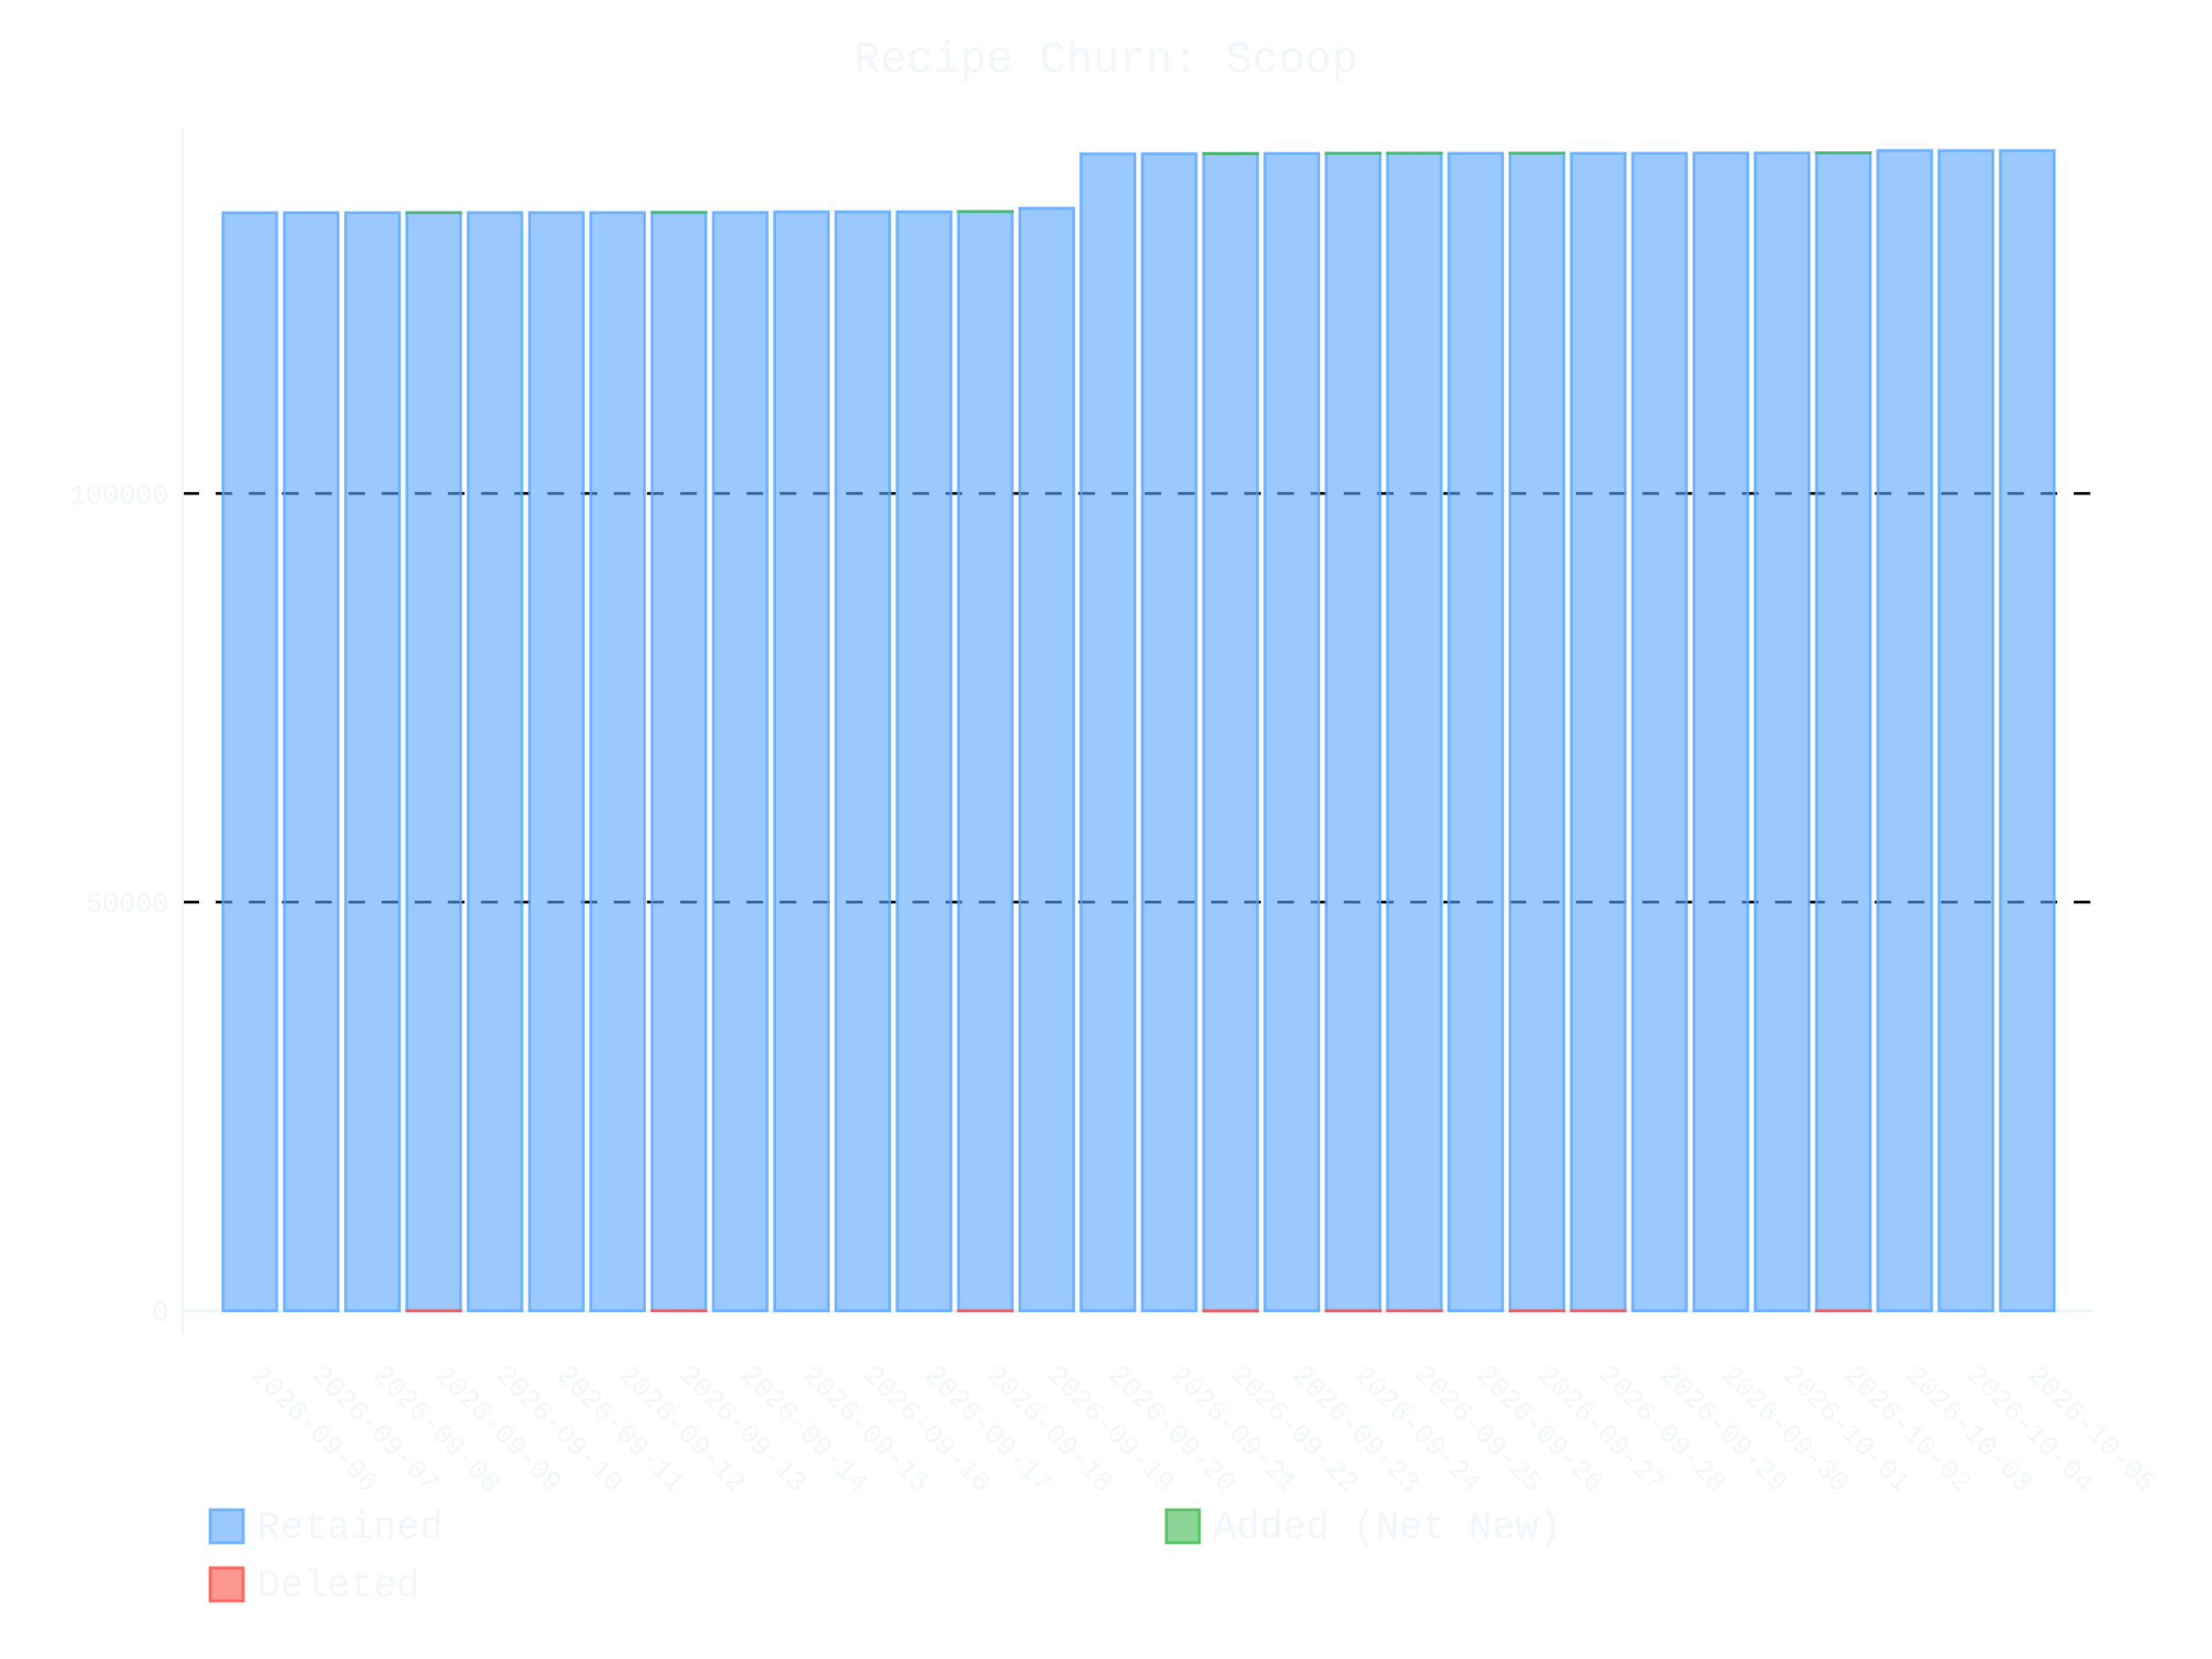
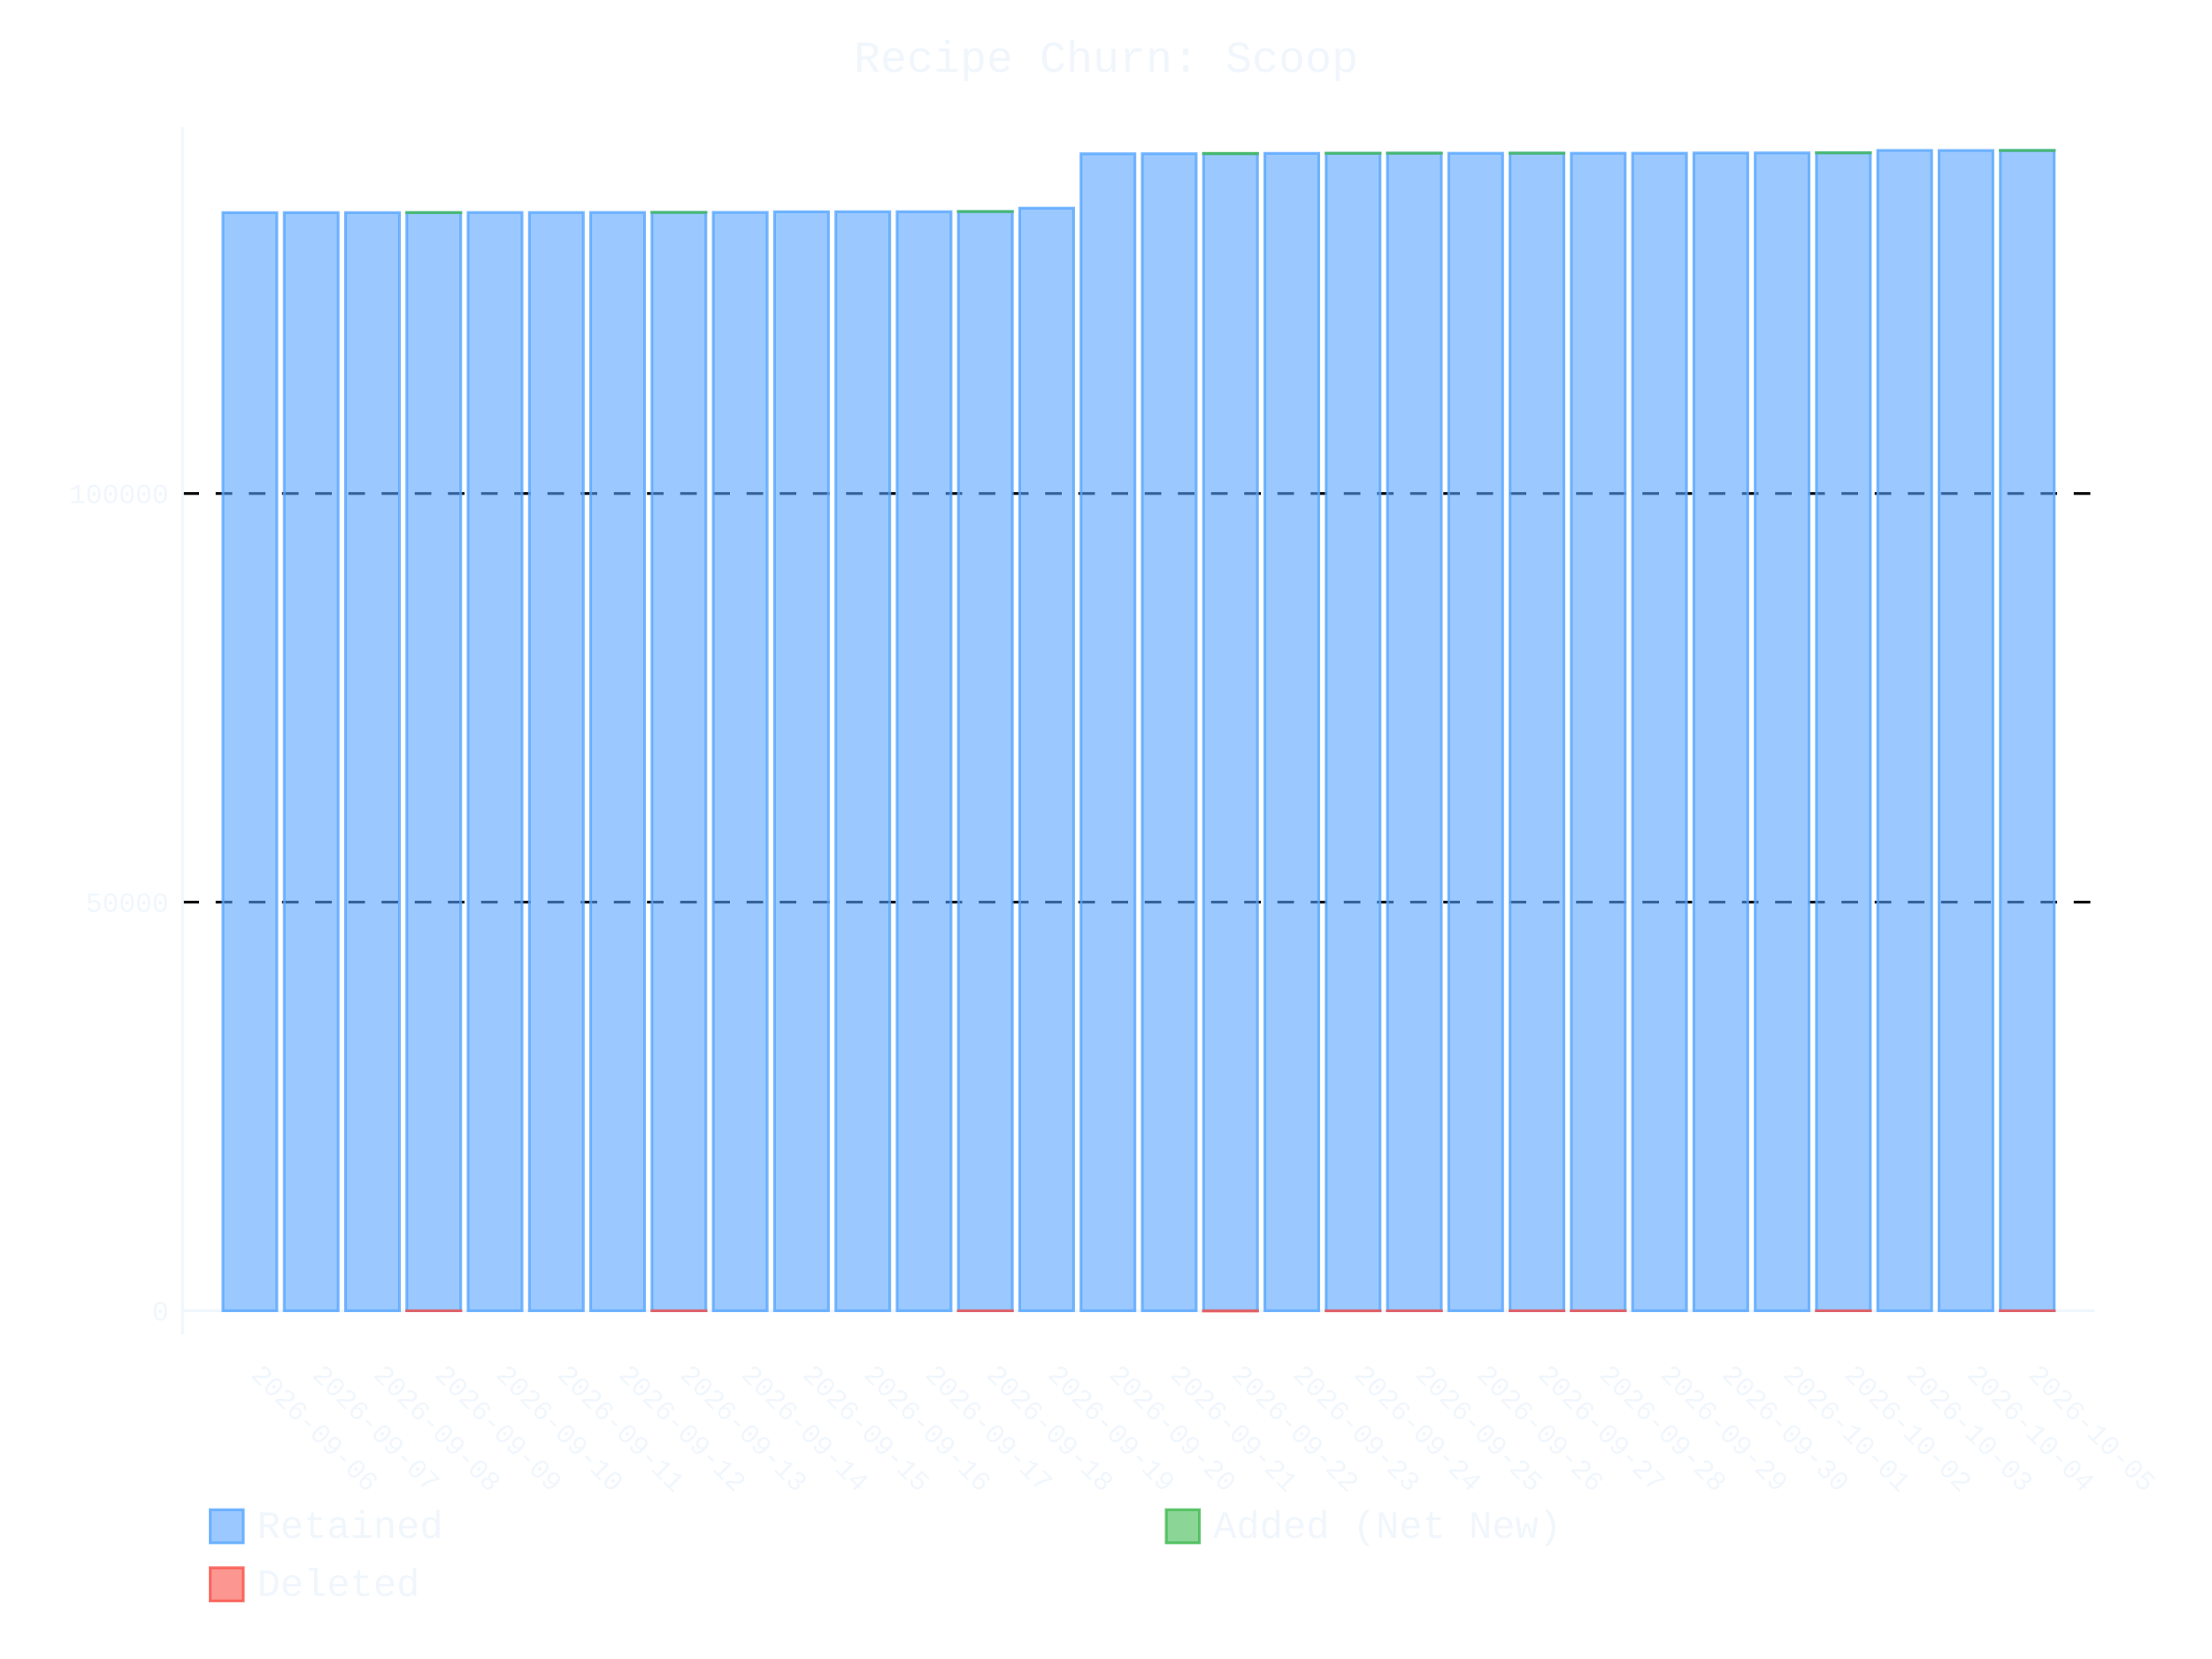
- <svg xmlns="http://www.w3.org/2000/svg" id="chart-5c28206b-745b-4116-9e53-959602eb396a" class="pygal-chart" viewBox="0 0 800 600">
+ <svg xmlns="http://www.w3.org/2000/svg" id="chart-73d5e439-9bbe-4a85-be87-2ff1441feac2" class="pygal-chart" viewBox="0 0 800 600">
  <defs>
-     <style type="text/css">#chart-5c28206b-745b-4116-9e53-959602eb396a{-webkit-user-select:none;-webkit-font-smoothing:antialiased;font-family:Consolas,"Liberation Mono",Menlo,Courier,monospace}#chart-5c28206b-745b-4116-9e53-959602eb396a .title{font-family:Consolas,"Liberation Mono",Menlo,Courier,monospace;font-size:16px}#chart-5c28206b-745b-4116-9e53-959602eb396a .legends .legend text{font-family:Consolas,"Liberation Mono",Menlo,Courier,monospace;font-size:14px}#chart-5c28206b-745b-4116-9e53-959602eb396a .axis text{font-family:Consolas,"Liberation Mono",Menlo,Courier,monospace;font-size:10px}#chart-5c28206b-745b-4116-9e53-959602eb396a .axis text.major{font-family:Consolas,"Liberation Mono",Menlo,Courier,monospace;font-size:10px}#chart-5c28206b-745b-4116-9e53-959602eb396a .text-overlay text.value{font-family:Consolas,"Liberation Mono",Menlo,Courier,monospace;font-size:16px}#chart-5c28206b-745b-4116-9e53-959602eb396a .text-overlay text.label{font-family:Consolas,"Liberation Mono",Menlo,Courier,monospace;font-size:10px}#chart-5c28206b-745b-4116-9e53-959602eb396a .tooltip{font-family:Consolas,"Liberation Mono",Menlo,Courier,monospace;font-size:14px}#chart-5c28206b-745b-4116-9e53-959602eb396a text.no_data{font-family:Consolas,"Liberation Mono",Menlo,Courier,monospace;font-size:64px}
- #chart-5c28206b-745b-4116-9e53-959602eb396a{background-color:transparent}#chart-5c28206b-745b-4116-9e53-959602eb396a path,#chart-5c28206b-745b-4116-9e53-959602eb396a line,#chart-5c28206b-745b-4116-9e53-959602eb396a rect,#chart-5c28206b-745b-4116-9e53-959602eb396a circle{-webkit-transition:400ms ease-in;-moz-transition:400ms ease-in;transition:400ms ease-in}#chart-5c28206b-745b-4116-9e53-959602eb396a .graph &gt; .background{fill:transparent}#chart-5c28206b-745b-4116-9e53-959602eb396a .plot &gt; .background{fill:transparent}#chart-5c28206b-745b-4116-9e53-959602eb396a .graph{fill:#f0f6fc}#chart-5c28206b-745b-4116-9e53-959602eb396a text.no_data{fill:#f0f6fc}#chart-5c28206b-745b-4116-9e53-959602eb396a .title{fill:#f0f6fc}#chart-5c28206b-745b-4116-9e53-959602eb396a .legends .legend text{fill:#f0f6fc}#chart-5c28206b-745b-4116-9e53-959602eb396a .legends .legend:hover text{fill:#f0f6fc}#chart-5c28206b-745b-4116-9e53-959602eb396a .axis .line{stroke:#f0f6fc}#chart-5c28206b-745b-4116-9e53-959602eb396a .axis .guide.line{stroke:#9198a1}#chart-5c28206b-745b-4116-9e53-959602eb396a .axis .major.line{stroke:#f0f6fc}#chart-5c28206b-745b-4116-9e53-959602eb396a .axis text.major{fill:#f0f6fc}#chart-5c28206b-745b-4116-9e53-959602eb396a .axis.y .guides:hover .guide.line,#chart-5c28206b-745b-4116-9e53-959602eb396a .line-graph .axis.x .guides:hover .guide.line,#chart-5c28206b-745b-4116-9e53-959602eb396a .stackedline-graph .axis.x .guides:hover .guide.line,#chart-5c28206b-745b-4116-9e53-959602eb396a .xy-graph .axis.x .guides:hover .guide.line{stroke:#f0f6fc}#chart-5c28206b-745b-4116-9e53-959602eb396a .axis .guides:hover text{fill:#f0f6fc}#chart-5c28206b-745b-4116-9e53-959602eb396a .reactive{fill-opacity:.6;stroke-opacity:.8;stroke-width:1}#chart-5c28206b-745b-4116-9e53-959602eb396a .ci{stroke:#f0f6fc}#chart-5c28206b-745b-4116-9e53-959602eb396a .reactive.active,#chart-5c28206b-745b-4116-9e53-959602eb396a .active .reactive{fill-opacity:.9;stroke-opacity:.9;stroke-width:4}#chart-5c28206b-745b-4116-9e53-959602eb396a .ci .reactive.active{stroke-width:1.5}#chart-5c28206b-745b-4116-9e53-959602eb396a .series text{fill:#f0f6fc}#chart-5c28206b-745b-4116-9e53-959602eb396a .tooltip rect{fill:transparent;stroke:#f0f6fc;-webkit-transition:opacity 400ms ease-in;-moz-transition:opacity 400ms ease-in;transition:opacity 400ms ease-in}#chart-5c28206b-745b-4116-9e53-959602eb396a .tooltip .label{fill:#f0f6fc}#chart-5c28206b-745b-4116-9e53-959602eb396a .tooltip .label{fill:#f0f6fc}#chart-5c28206b-745b-4116-9e53-959602eb396a .tooltip .legend{font-size:.8em;fill:#9198a1}#chart-5c28206b-745b-4116-9e53-959602eb396a .tooltip .x_label{font-size:.6em;fill:#f0f6fc}#chart-5c28206b-745b-4116-9e53-959602eb396a .tooltip .xlink{font-size:.5em;text-decoration:underline}#chart-5c28206b-745b-4116-9e53-959602eb396a .tooltip .value{font-size:1.5em}#chart-5c28206b-745b-4116-9e53-959602eb396a .bound{font-size:.5em}#chart-5c28206b-745b-4116-9e53-959602eb396a .max-value{font-size:.75em;fill:#9198a1}#chart-5c28206b-745b-4116-9e53-959602eb396a .map-element{fill:transparent;stroke:#9198a1 !important}#chart-5c28206b-745b-4116-9e53-959602eb396a .map-element .reactive{fill-opacity:inherit;stroke-opacity:inherit}#chart-5c28206b-745b-4116-9e53-959602eb396a .color-0,#chart-5c28206b-745b-4116-9e53-959602eb396a .color-0 a:visited{stroke:#58a6ff;fill:#58a6ff}#chart-5c28206b-745b-4116-9e53-959602eb396a .color-1,#chart-5c28206b-745b-4116-9e53-959602eb396a .color-1 a:visited{stroke:#3fb950;fill:#3fb950}#chart-5c28206b-745b-4116-9e53-959602eb396a .color-2,#chart-5c28206b-745b-4116-9e53-959602eb396a .color-2 a:visited{stroke:#f85149;fill:#f85149}#chart-5c28206b-745b-4116-9e53-959602eb396a .text-overlay .color-0 text{fill:black}#chart-5c28206b-745b-4116-9e53-959602eb396a .text-overlay .color-1 text{fill:black}#chart-5c28206b-745b-4116-9e53-959602eb396a .text-overlay .color-2 text{fill:black}
- #chart-5c28206b-745b-4116-9e53-959602eb396a text.no_data{text-anchor:middle}#chart-5c28206b-745b-4116-9e53-959602eb396a .guide.line{fill:none}#chart-5c28206b-745b-4116-9e53-959602eb396a .centered{text-anchor:middle}#chart-5c28206b-745b-4116-9e53-959602eb396a .title{text-anchor:middle}#chart-5c28206b-745b-4116-9e53-959602eb396a .legends .legend text{fill-opacity:1}#chart-5c28206b-745b-4116-9e53-959602eb396a .axis.x text{text-anchor:middle}#chart-5c28206b-745b-4116-9e53-959602eb396a .axis.x:not(.web) text[transform]{text-anchor:start}#chart-5c28206b-745b-4116-9e53-959602eb396a .axis.x:not(.web) text[transform].backwards{text-anchor:end}#chart-5c28206b-745b-4116-9e53-959602eb396a .axis.y text{text-anchor:end}#chart-5c28206b-745b-4116-9e53-959602eb396a .axis.y text[transform].backwards{text-anchor:start}#chart-5c28206b-745b-4116-9e53-959602eb396a .axis.y2 text{text-anchor:start}#chart-5c28206b-745b-4116-9e53-959602eb396a .axis.y2 text[transform].backwards{text-anchor:end}#chart-5c28206b-745b-4116-9e53-959602eb396a .axis .guide.line{stroke-dasharray:4,4;stroke:black}#chart-5c28206b-745b-4116-9e53-959602eb396a .axis .major.guide.line{stroke-dasharray:6,6;stroke:black}#chart-5c28206b-745b-4116-9e53-959602eb396a .horizontal .axis.y .guide.line,#chart-5c28206b-745b-4116-9e53-959602eb396a .horizontal .axis.y2 .guide.line,#chart-5c28206b-745b-4116-9e53-959602eb396a .vertical .axis.x .guide.line{opacity:0}#chart-5c28206b-745b-4116-9e53-959602eb396a .horizontal .axis.always_show .guide.line,#chart-5c28206b-745b-4116-9e53-959602eb396a .vertical .axis.always_show .guide.line{opacity:1 !important}#chart-5c28206b-745b-4116-9e53-959602eb396a .axis.y .guides:hover .guide.line,#chart-5c28206b-745b-4116-9e53-959602eb396a .axis.y2 .guides:hover .guide.line,#chart-5c28206b-745b-4116-9e53-959602eb396a .axis.x .guides:hover .guide.line{opacity:1}#chart-5c28206b-745b-4116-9e53-959602eb396a .axis .guides:hover text{opacity:1}#chart-5c28206b-745b-4116-9e53-959602eb396a .nofill{fill:none}#chart-5c28206b-745b-4116-9e53-959602eb396a .subtle-fill{fill-opacity:.2}#chart-5c28206b-745b-4116-9e53-959602eb396a .dot{stroke-width:1px;fill-opacity:1;stroke-opacity:1}#chart-5c28206b-745b-4116-9e53-959602eb396a .dot.active{stroke-width:5px}#chart-5c28206b-745b-4116-9e53-959602eb396a .dot.negative{fill:transparent}#chart-5c28206b-745b-4116-9e53-959602eb396a text,#chart-5c28206b-745b-4116-9e53-959602eb396a tspan{stroke:none !important}#chart-5c28206b-745b-4116-9e53-959602eb396a .series text.active{opacity:1}#chart-5c28206b-745b-4116-9e53-959602eb396a .tooltip rect{fill-opacity:.95;stroke-width:.5}#chart-5c28206b-745b-4116-9e53-959602eb396a .tooltip text{fill-opacity:1}#chart-5c28206b-745b-4116-9e53-959602eb396a .showable{visibility:hidden}#chart-5c28206b-745b-4116-9e53-959602eb396a .showable.shown{visibility:visible}#chart-5c28206b-745b-4116-9e53-959602eb396a .gauge-background{fill:rgba(229,229,229,1);stroke:none}#chart-5c28206b-745b-4116-9e53-959602eb396a .bg-lines{stroke:transparent;stroke-width:2px}</style>
+     <style type="text/css">#chart-73d5e439-9bbe-4a85-be87-2ff1441feac2{-webkit-user-select:none;-webkit-font-smoothing:antialiased;font-family:Consolas,"Liberation Mono",Menlo,Courier,monospace}#chart-73d5e439-9bbe-4a85-be87-2ff1441feac2 .title{font-family:Consolas,"Liberation Mono",Menlo,Courier,monospace;font-size:16px}#chart-73d5e439-9bbe-4a85-be87-2ff1441feac2 .legends .legend text{font-family:Consolas,"Liberation Mono",Menlo,Courier,monospace;font-size:14px}#chart-73d5e439-9bbe-4a85-be87-2ff1441feac2 .axis text{font-family:Consolas,"Liberation Mono",Menlo,Courier,monospace;font-size:10px}#chart-73d5e439-9bbe-4a85-be87-2ff1441feac2 .axis text.major{font-family:Consolas,"Liberation Mono",Menlo,Courier,monospace;font-size:10px}#chart-73d5e439-9bbe-4a85-be87-2ff1441feac2 .text-overlay text.value{font-family:Consolas,"Liberation Mono",Menlo,Courier,monospace;font-size:16px}#chart-73d5e439-9bbe-4a85-be87-2ff1441feac2 .text-overlay text.label{font-family:Consolas,"Liberation Mono",Menlo,Courier,monospace;font-size:10px}#chart-73d5e439-9bbe-4a85-be87-2ff1441feac2 .tooltip{font-family:Consolas,"Liberation Mono",Menlo,Courier,monospace;font-size:14px}#chart-73d5e439-9bbe-4a85-be87-2ff1441feac2 text.no_data{font-family:Consolas,"Liberation Mono",Menlo,Courier,monospace;font-size:64px}
+ #chart-73d5e439-9bbe-4a85-be87-2ff1441feac2{background-color:transparent}#chart-73d5e439-9bbe-4a85-be87-2ff1441feac2 path,#chart-73d5e439-9bbe-4a85-be87-2ff1441feac2 line,#chart-73d5e439-9bbe-4a85-be87-2ff1441feac2 rect,#chart-73d5e439-9bbe-4a85-be87-2ff1441feac2 circle{-webkit-transition:400ms ease-in;-moz-transition:400ms ease-in;transition:400ms ease-in}#chart-73d5e439-9bbe-4a85-be87-2ff1441feac2 .graph &gt; .background{fill:transparent}#chart-73d5e439-9bbe-4a85-be87-2ff1441feac2 .plot &gt; .background{fill:transparent}#chart-73d5e439-9bbe-4a85-be87-2ff1441feac2 .graph{fill:#f0f6fc}#chart-73d5e439-9bbe-4a85-be87-2ff1441feac2 text.no_data{fill:#f0f6fc}#chart-73d5e439-9bbe-4a85-be87-2ff1441feac2 .title{fill:#f0f6fc}#chart-73d5e439-9bbe-4a85-be87-2ff1441feac2 .legends .legend text{fill:#f0f6fc}#chart-73d5e439-9bbe-4a85-be87-2ff1441feac2 .legends .legend:hover text{fill:#f0f6fc}#chart-73d5e439-9bbe-4a85-be87-2ff1441feac2 .axis .line{stroke:#f0f6fc}#chart-73d5e439-9bbe-4a85-be87-2ff1441feac2 .axis .guide.line{stroke:#9198a1}#chart-73d5e439-9bbe-4a85-be87-2ff1441feac2 .axis .major.line{stroke:#f0f6fc}#chart-73d5e439-9bbe-4a85-be87-2ff1441feac2 .axis text.major{fill:#f0f6fc}#chart-73d5e439-9bbe-4a85-be87-2ff1441feac2 .axis.y .guides:hover .guide.line,#chart-73d5e439-9bbe-4a85-be87-2ff1441feac2 .line-graph .axis.x .guides:hover .guide.line,#chart-73d5e439-9bbe-4a85-be87-2ff1441feac2 .stackedline-graph .axis.x .guides:hover .guide.line,#chart-73d5e439-9bbe-4a85-be87-2ff1441feac2 .xy-graph .axis.x .guides:hover .guide.line{stroke:#f0f6fc}#chart-73d5e439-9bbe-4a85-be87-2ff1441feac2 .axis .guides:hover text{fill:#f0f6fc}#chart-73d5e439-9bbe-4a85-be87-2ff1441feac2 .reactive{fill-opacity:.6;stroke-opacity:.8;stroke-width:1}#chart-73d5e439-9bbe-4a85-be87-2ff1441feac2 .ci{stroke:#f0f6fc}#chart-73d5e439-9bbe-4a85-be87-2ff1441feac2 .reactive.active,#chart-73d5e439-9bbe-4a85-be87-2ff1441feac2 .active .reactive{fill-opacity:.9;stroke-opacity:.9;stroke-width:4}#chart-73d5e439-9bbe-4a85-be87-2ff1441feac2 .ci .reactive.active{stroke-width:1.5}#chart-73d5e439-9bbe-4a85-be87-2ff1441feac2 .series text{fill:#f0f6fc}#chart-73d5e439-9bbe-4a85-be87-2ff1441feac2 .tooltip rect{fill:transparent;stroke:#f0f6fc;-webkit-transition:opacity 400ms ease-in;-moz-transition:opacity 400ms ease-in;transition:opacity 400ms ease-in}#chart-73d5e439-9bbe-4a85-be87-2ff1441feac2 .tooltip .label{fill:#f0f6fc}#chart-73d5e439-9bbe-4a85-be87-2ff1441feac2 .tooltip .label{fill:#f0f6fc}#chart-73d5e439-9bbe-4a85-be87-2ff1441feac2 .tooltip .legend{font-size:.8em;fill:#9198a1}#chart-73d5e439-9bbe-4a85-be87-2ff1441feac2 .tooltip .x_label{font-size:.6em;fill:#f0f6fc}#chart-73d5e439-9bbe-4a85-be87-2ff1441feac2 .tooltip .xlink{font-size:.5em;text-decoration:underline}#chart-73d5e439-9bbe-4a85-be87-2ff1441feac2 .tooltip .value{font-size:1.5em}#chart-73d5e439-9bbe-4a85-be87-2ff1441feac2 .bound{font-size:.5em}#chart-73d5e439-9bbe-4a85-be87-2ff1441feac2 .max-value{font-size:.75em;fill:#9198a1}#chart-73d5e439-9bbe-4a85-be87-2ff1441feac2 .map-element{fill:transparent;stroke:#9198a1 !important}#chart-73d5e439-9bbe-4a85-be87-2ff1441feac2 .map-element .reactive{fill-opacity:inherit;stroke-opacity:inherit}#chart-73d5e439-9bbe-4a85-be87-2ff1441feac2 .color-0,#chart-73d5e439-9bbe-4a85-be87-2ff1441feac2 .color-0 a:visited{stroke:#58a6ff;fill:#58a6ff}#chart-73d5e439-9bbe-4a85-be87-2ff1441feac2 .color-1,#chart-73d5e439-9bbe-4a85-be87-2ff1441feac2 .color-1 a:visited{stroke:#3fb950;fill:#3fb950}#chart-73d5e439-9bbe-4a85-be87-2ff1441feac2 .color-2,#chart-73d5e439-9bbe-4a85-be87-2ff1441feac2 .color-2 a:visited{stroke:#f85149;fill:#f85149}#chart-73d5e439-9bbe-4a85-be87-2ff1441feac2 .text-overlay .color-0 text{fill:black}#chart-73d5e439-9bbe-4a85-be87-2ff1441feac2 .text-overlay .color-1 text{fill:black}#chart-73d5e439-9bbe-4a85-be87-2ff1441feac2 .text-overlay .color-2 text{fill:black}
+ #chart-73d5e439-9bbe-4a85-be87-2ff1441feac2 text.no_data{text-anchor:middle}#chart-73d5e439-9bbe-4a85-be87-2ff1441feac2 .guide.line{fill:none}#chart-73d5e439-9bbe-4a85-be87-2ff1441feac2 .centered{text-anchor:middle}#chart-73d5e439-9bbe-4a85-be87-2ff1441feac2 .title{text-anchor:middle}#chart-73d5e439-9bbe-4a85-be87-2ff1441feac2 .legends .legend text{fill-opacity:1}#chart-73d5e439-9bbe-4a85-be87-2ff1441feac2 .axis.x text{text-anchor:middle}#chart-73d5e439-9bbe-4a85-be87-2ff1441feac2 .axis.x:not(.web) text[transform]{text-anchor:start}#chart-73d5e439-9bbe-4a85-be87-2ff1441feac2 .axis.x:not(.web) text[transform].backwards{text-anchor:end}#chart-73d5e439-9bbe-4a85-be87-2ff1441feac2 .axis.y text{text-anchor:end}#chart-73d5e439-9bbe-4a85-be87-2ff1441feac2 .axis.y text[transform].backwards{text-anchor:start}#chart-73d5e439-9bbe-4a85-be87-2ff1441feac2 .axis.y2 text{text-anchor:start}#chart-73d5e439-9bbe-4a85-be87-2ff1441feac2 .axis.y2 text[transform].backwards{text-anchor:end}#chart-73d5e439-9bbe-4a85-be87-2ff1441feac2 .axis .guide.line{stroke-dasharray:4,4;stroke:black}#chart-73d5e439-9bbe-4a85-be87-2ff1441feac2 .axis .major.guide.line{stroke-dasharray:6,6;stroke:black}#chart-73d5e439-9bbe-4a85-be87-2ff1441feac2 .horizontal .axis.y .guide.line,#chart-73d5e439-9bbe-4a85-be87-2ff1441feac2 .horizontal .axis.y2 .guide.line,#chart-73d5e439-9bbe-4a85-be87-2ff1441feac2 .vertical .axis.x .guide.line{opacity:0}#chart-73d5e439-9bbe-4a85-be87-2ff1441feac2 .horizontal .axis.always_show .guide.line,#chart-73d5e439-9bbe-4a85-be87-2ff1441feac2 .vertical .axis.always_show .guide.line{opacity:1 !important}#chart-73d5e439-9bbe-4a85-be87-2ff1441feac2 .axis.y .guides:hover .guide.line,#chart-73d5e439-9bbe-4a85-be87-2ff1441feac2 .axis.y2 .guides:hover .guide.line,#chart-73d5e439-9bbe-4a85-be87-2ff1441feac2 .axis.x .guides:hover .guide.line{opacity:1}#chart-73d5e439-9bbe-4a85-be87-2ff1441feac2 .axis .guides:hover text{opacity:1}#chart-73d5e439-9bbe-4a85-be87-2ff1441feac2 .nofill{fill:none}#chart-73d5e439-9bbe-4a85-be87-2ff1441feac2 .subtle-fill{fill-opacity:.2}#chart-73d5e439-9bbe-4a85-be87-2ff1441feac2 .dot{stroke-width:1px;fill-opacity:1;stroke-opacity:1}#chart-73d5e439-9bbe-4a85-be87-2ff1441feac2 .dot.active{stroke-width:5px}#chart-73d5e439-9bbe-4a85-be87-2ff1441feac2 .dot.negative{fill:transparent}#chart-73d5e439-9bbe-4a85-be87-2ff1441feac2 text,#chart-73d5e439-9bbe-4a85-be87-2ff1441feac2 tspan{stroke:none !important}#chart-73d5e439-9bbe-4a85-be87-2ff1441feac2 .series text.active{opacity:1}#chart-73d5e439-9bbe-4a85-be87-2ff1441feac2 .tooltip rect{fill-opacity:.95;stroke-width:.5}#chart-73d5e439-9bbe-4a85-be87-2ff1441feac2 .tooltip text{fill-opacity:1}#chart-73d5e439-9bbe-4a85-be87-2ff1441feac2 .showable{visibility:hidden}#chart-73d5e439-9bbe-4a85-be87-2ff1441feac2 .showable.shown{visibility:visible}#chart-73d5e439-9bbe-4a85-be87-2ff1441feac2 .gauge-background{fill:rgba(229,229,229,1);stroke:none}#chart-73d5e439-9bbe-4a85-be87-2ff1441feac2 .bg-lines{stroke:transparent;stroke-width:2px}</style>
  </defs>
  <g class="graph stackedbar-graph vertical">
    <rect x="0" y="0" width="800" height="600" class="background" />
    <g transform="translate(66, 46)" class="plot">
      <rect x="0" y="0" width="691.574" height="436.574" class="background" />
      <g class="axis y always_show">
        <g class="guides">
          <path d="M0 428.057 h691.574" class="axis major line" />
          <text x="-5" y="431.557" class="major">0</text>
        </g>
        <g class="guides">
          <path d="M0 280.267 h691.574" class="major guide line" />
          <text x="-5" y="283.767" class="major">50000</text>
        </g>
        <g class="guides">
          <path d="M0 132.477 h691.574" class="major guide line" />
          <text x="-5" y="135.977" class="major">100000</text>
        </g>
      </g>
      <g class="axis x">
        <path d="M0 0 v436.574" class="line" />
        <g class="guides">
          <path d="M24.382 0 v436.574" class="guide line" />
          <text x="24.382" y="451.574" class="" transform="rotate(45 24.3824 451.5736)">2026-09-06</text>
        </g>
        <g class="guides">
          <path d="M46.548 0 v436.574" class="guide line" />
          <text x="46.548" y="451.574" class="" transform="rotate(45 46.54822 451.5736)">2026-09-07</text>
        </g>
        <g class="guides">
          <path d="M68.714 0 v436.574" class="guide line" />
          <text x="68.714" y="451.574" class="" transform="rotate(45 68.71404 451.5736)">2026-09-08</text>
        </g>
        <g class="guides">
          <path d="M90.88 0 v436.574" class="guide line" />
          <text x="90.88" y="451.574" class="" transform="rotate(45 90.87986 451.5736)">2026-09-09</text>
        </g>
        <g class="guides">
          <path d="M113.046 0 v436.574" class="guide line" />
          <text x="113.046" y="451.574" class="" transform="rotate(45 113.0457 451.5736)">2026-09-10</text>
        </g>
        <g class="guides">
          <path d="M135.212 0 v436.574" class="guide line" />
          <text x="135.212" y="451.574" class="" transform="rotate(45 135.2115 451.5736)">2026-09-11</text>
        </g>
        <g class="guides">
          <path d="M157.377 0 v436.574" class="guide line" />
          <text x="157.377" y="451.574" class="" transform="rotate(45 157.3773 451.5736)">2026-09-12</text>
        </g>
        <g class="guides">
          <path d="M179.543 0 v436.574" class="guide line" />
          <text x="179.543" y="451.574" class="" transform="rotate(45 179.5431 451.5736)">2026-09-13</text>
        </g>
        <g class="guides">
          <path d="M201.709 0 v436.574" class="guide line" />
          <text x="201.709" y="451.574" class="" transform="rotate(45 201.709 451.5736)">2026-09-14</text>
        </g>
        <g class="guides">
          <path d="M223.875 0 v436.574" class="guide line" />
          <text x="223.875" y="451.574" class="" transform="rotate(45 223.8748 451.5736)">2026-09-15</text>
        </g>
        <g class="guides">
          <path d="M246.041 0 v436.574" class="guide line" />
          <text x="246.041" y="451.574" class="" transform="rotate(45 246.0406 451.5736)">2026-09-16</text>
        </g>
        <g class="guides">
          <path d="M268.206 0 v436.574" class="guide line" />
          <text x="268.206" y="451.574" class="" transform="rotate(45 268.2064 451.5736)">2026-09-17</text>
        </g>
        <g class="guides">
          <path d="M290.372 0 v436.574" class="guide line" />
          <text x="290.372" y="451.574" class="" transform="rotate(45 290.3722 451.5736)">2026-09-18</text>
        </g>
        <g class="guides">
          <path d="M312.538 0 v436.574" class="guide line" />
          <text x="312.538" y="451.574" class="" transform="rotate(45 312.5381 451.5736)">2026-09-19</text>
        </g>
        <g class="guides">
          <path d="M334.704 0 v436.574" class="guide line" />
          <text x="334.704" y="451.574" class="" transform="rotate(45 334.7039 451.5736)">2026-09-20</text>
        </g>
        <g class="guides">
          <path d="M356.87 0 v436.574" class="guide line" />
          <text x="356.87" y="451.574" class="" transform="rotate(45 356.8697 451.5736)">2026-09-21</text>
        </g>
        <g class="guides">
          <path d="M379.036 0 v436.574" class="guide line" />
          <text x="379.036" y="451.574" class="" transform="rotate(45 379.0355 451.5736)">2026-09-22</text>
        </g>
        <g class="guides">
          <path d="M401.201 0 v436.574" class="guide line" />
          <text x="401.201" y="451.574" class="" transform="rotate(45 401.2013 451.5736)">2026-09-23</text>
        </g>
        <g class="guides">
          <path d="M423.367 0 v436.574" class="guide line" />
          <text x="423.367" y="451.574" class="" transform="rotate(45 423.3672 451.5736)">2026-09-24</text>
        </g>
        <g class="guides">
          <path d="M445.533 0 v436.574" class="guide line" />
          <text x="445.533" y="451.574" class="" transform="rotate(45 445.533 451.5736)">2026-09-25</text>
        </g>
        <g class="guides">
          <path d="M467.699 0 v436.574" class="guide line" />
          <text x="467.699" y="451.574" class="" transform="rotate(45 467.6988 451.5736)">2026-09-26</text>
        </g>
        <g class="guides">
          <path d="M489.865 0 v436.574" class="guide line" />
          <text x="489.865" y="451.574" class="" transform="rotate(45 489.8646 451.5736)">2026-09-27</text>
        </g>
        <g class="guides">
          <path d="M512.03 0 v436.574" class="guide line" />
          <text x="512.03" y="451.574" class="" transform="rotate(45 512.0304 451.5736)">2026-09-28</text>
        </g>
        <g class="guides">
          <path d="M534.196 0 v436.574" class="guide line" />
          <text x="534.196" y="451.574" class="" transform="rotate(45 534.1963 451.5736)">2026-09-29</text>
        </g>
        <g class="guides">
          <path d="M556.362 0 v436.574" class="guide line" />
          <text x="556.362" y="451.574" class="" transform="rotate(45 556.3621 451.5736)">2026-09-30</text>
        </g>
        <g class="guides">
          <path d="M578.528 0 v436.574" class="guide line" />
          <text x="578.528" y="451.574" class="" transform="rotate(45 578.5279 451.5736)">2026-10-01</text>
        </g>
        <g class="guides">
          <path d="M600.694 0 v436.574" class="guide line" />
          <text x="600.694" y="451.574" class="" transform="rotate(45 600.6937 451.5736)">2026-10-02</text>
        </g>
        <g class="guides">
          <path d="M622.86 0 v436.574" class="guide line" />
          <text x="622.86" y="451.574" class="" transform="rotate(45 622.8596 451.5736)">2026-10-03</text>
        </g>
        <g class="guides">
          <path d="M645.025 0 v436.574" class="guide line" />
          <text x="645.025" y="451.574" class="" transform="rotate(45 645.0254 451.5736)">2026-10-04</text>
        </g>
        <g class="guides">
          <path d="M667.191 0 v436.574" class="guide line" />
          <text x="667.191" y="451.574" class="" transform="rotate(45 667.1912 451.5736)">2026-10-05</text>
        </g>
      </g>
      <g class="series serie-0 color-0">
        <g class="bars">
          <g class="bar">
            <rect x="14.629" y="30.904" rx="0" ry="0" width="19.506" height="397.153" class="rect reactive tooltip-trigger" />
          </g>
          <g class="bar">
            <rect x="36.795" y="30.898" rx="0" ry="0" width="19.506" height="397.159" class="rect reactive tooltip-trigger" />
          </g>
          <g class="bar">
            <rect x="58.961" y="30.892" rx="0" ry="0" width="19.506" height="397.165" class="rect reactive tooltip-trigger" />
          </g>
          <g class="bar">
            <rect x="81.127" y="30.892" rx="0" ry="0" width="19.506" height="397.165" class="rect reactive tooltip-trigger" />
          </g>
          <g class="bar">
            <rect x="103.293" y="30.848" rx="0" ry="0" width="19.506" height="397.209" class="rect reactive tooltip-trigger" />
          </g>
          <g class="bar">
            <rect x="125.459" y="30.851" rx="0" ry="0" width="19.506" height="397.206" class="rect reactive tooltip-trigger" />
          </g>
          <g class="bar">
            <rect x="147.624" y="30.836" rx="0" ry="0" width="19.506" height="397.221" class="rect reactive tooltip-trigger" />
          </g>
          <g class="bar">
            <rect x="169.79" y="30.83" rx="0" ry="0" width="19.506" height="397.227" class="rect reactive tooltip-trigger" />
          </g>
          <g class="bar">
            <rect x="191.956" y="30.812" rx="0" ry="0" width="19.506" height="397.244" class="rect reactive tooltip-trigger" />
          </g>
          <g class="bar">
            <rect x="214.122" y="30.588" rx="0" ry="0" width="19.506" height="397.469" class="rect reactive tooltip-trigger" />
          </g>
          <g class="bar">
            <rect x="236.288" y="30.57" rx="0" ry="0" width="19.506" height="397.487" class="rect reactive tooltip-trigger" />
          </g>
          <g class="bar">
            <rect x="258.453" y="30.558" rx="0" ry="0" width="19.506" height="397.499" class="rect reactive tooltip-trigger" />
          </g>
          <g class="bar">
            <rect x="280.619" y="30.517" rx="0" ry="0" width="19.506" height="397.54" class="rect reactive tooltip-trigger" />
          </g>
          <g class="bar">
            <rect x="302.785" y="29.272" rx="0" ry="0" width="19.506" height="398.784" class="rect reactive tooltip-trigger" />
          </g>
          <g class="bar">
            <rect x="324.951" y="9.608" rx="0" ry="0" width="19.506" height="418.449" class="rect reactive tooltip-trigger" />
          </g>
          <g class="bar">
            <rect x="347.117" y="9.587" rx="0" ry="0" width="19.506" height="418.47" class="rect reactive tooltip-trigger" />
          </g>
          <g class="bar">
            <rect x="369.283" y="9.581" rx="0" ry="0" width="19.506" height="418.476" class="rect reactive tooltip-trigger" />
          </g>
          <g class="bar">
            <rect x="391.448" y="9.454" rx="0" ry="0" width="19.506" height="418.603" class="rect reactive tooltip-trigger" />
          </g>
          <g class="bar">
            <rect x="413.614" y="9.451" rx="0" ry="0" width="19.506" height="418.606" class="rect reactive tooltip-trigger" />
          </g>
          <g class="bar">
            <rect x="435.78" y="9.401" rx="0" ry="0" width="19.506" height="418.656" class="rect reactive tooltip-trigger" />
          </g>
          <g class="bar">
            <rect x="457.946" y="9.424" rx="0" ry="0" width="19.506" height="418.632" class="rect reactive tooltip-trigger" />
          </g>
          <g class="bar">
            <rect x="480.112" y="9.404" rx="0" ry="0" width="19.506" height="418.653" class="rect reactive tooltip-trigger" />
          </g>
          <g class="bar">
            <rect x="502.277" y="9.421" rx="0" ry="0" width="19.506" height="418.635" class="rect reactive tooltip-trigger" />
          </g>
          <g class="bar">
            <rect x="524.443" y="9.415" rx="0" ry="0" width="19.506" height="418.641" class="rect reactive tooltip-trigger" />
          </g>
          <g class="bar">
            <rect x="546.609" y="9.321" rx="0" ry="0" width="19.506" height="418.736" class="rect reactive tooltip-trigger" />
          </g>
          <g class="bar">
            <rect x="568.775" y="9.297" rx="0" ry="0" width="19.506" height="418.76" class="rect reactive tooltip-trigger" />
          </g>
          <g class="bar">
            <rect x="590.941" y="9.279" rx="0" ry="0" width="19.506" height="418.777" class="rect reactive tooltip-trigger" />
          </g>
          <g class="bar">
            <rect x="613.107" y="8.396" rx="0" ry="0" width="19.506" height="419.661" class="rect reactive tooltip-trigger" />
          </g>
          <g class="bar">
            <rect x="635.272" y="8.416" rx="0" ry="0" width="19.506" height="419.64" class="rect reactive tooltip-trigger" />
          </g>
          <g class="bar">
            <rect x="657.438" y="8.416" rx="0" ry="0" width="19.506" height="419.64" class="rect reactive tooltip-trigger" />
          </g>
        </g>
      </g>
      <g class="series serie-1 color-1">
        <g class="bars">
          <g class="bar">
            <rect x="14.629" y="30.904" rx="0" ry="0" width="19.506" height="0.0" class="rect reactive tooltip-trigger" />
          </g>
          <g class="bar">
            <rect x="36.795" y="30.898" rx="0" ry="0" width="19.506" height="0.0" class="rect reactive tooltip-trigger" />
          </g>
          <g class="bar">
            <rect x="58.961" y="30.892" rx="0" ry="0" width="19.506" height="0.0" class="rect reactive tooltip-trigger" />
          </g>
          <g class="bar">
            <rect x="81.127" y="30.889" rx="0" ry="0" width="19.506" height="0.003" class="rect reactive tooltip-trigger" />
          </g>
          <g class="bar">
            <rect x="103.293" y="30.848" rx="0" ry="0" width="19.506" height="0.0" class="rect reactive tooltip-trigger" />
          </g>
          <g class="bar">
            <rect x="125.459" y="30.851" rx="0" ry="0" width="19.506" height="0.0" class="rect reactive tooltip-trigger" />
          </g>
          <g class="bar">
            <rect x="147.624" y="30.836" rx="0" ry="0" width="19.506" height="0.0" class="rect reactive tooltip-trigger" />
          </g>
          <g class="bar">
            <rect x="169.79" y="30.821" rx="0" ry="0" width="19.506" height="0.009" class="rect reactive tooltip-trigger" />
          </g>
          <g class="bar">
            <rect x="191.956" y="30.812" rx="0" ry="0" width="19.506" height="0.0" class="rect reactive tooltip-trigger" />
          </g>
          <g class="bar">
            <rect x="214.122" y="30.588" rx="0" ry="0" width="19.506" height="0.0" class="rect reactive tooltip-trigger" />
          </g>
          <g class="bar">
            <rect x="236.288" y="30.57" rx="0" ry="0" width="19.506" height="0.0" class="rect reactive tooltip-trigger" />
          </g>
          <g class="bar">
            <rect x="258.453" y="30.558" rx="0" ry="0" width="19.506" height="0.0" class="rect reactive tooltip-trigger" />
          </g>
          <g class="bar">
            <rect x="280.619" y="30.511" rx="0" ry="0" width="19.506" height="0.006" class="rect reactive tooltip-trigger" />
          </g>
          <g class="bar">
            <rect x="302.785" y="29.272" rx="0" ry="0" width="19.506" height="0.0" class="rect reactive tooltip-trigger" />
          </g>
          <g class="bar">
            <rect x="324.951" y="9.608" rx="0" ry="0" width="19.506" height="0.0" class="rect reactive tooltip-trigger" />
          </g>
          <g class="bar">
            <rect x="347.117" y="9.587" rx="0" ry="0" width="19.506" height="0.0" class="rect reactive tooltip-trigger" />
          </g>
          <g class="bar">
            <rect x="369.283" y="9.46" rx="0" ry="0" width="19.506" height="0.121" class="rect reactive tooltip-trigger" />
          </g>
          <g class="bar">
            <rect x="391.448" y="9.454" rx="0" ry="0" width="19.506" height="0.0" class="rect reactive tooltip-trigger" />
          </g>
          <g class="bar">
            <rect x="413.614" y="9.415" rx="0" ry="0" width="19.506" height="0.035" class="rect reactive tooltip-trigger" />
          </g>
          <g class="bar">
            <rect x="435.78" y="9.392" rx="0" ry="0" width="19.506" height="0.009" class="rect reactive tooltip-trigger" />
          </g>
          <g class="bar">
            <rect x="457.946" y="9.424" rx="0" ry="0" width="19.506" height="0.0" class="rect reactive tooltip-trigger" />
          </g>
          <g class="bar">
            <rect x="480.112" y="9.398" rx="0" ry="0" width="19.506" height="0.006" class="rect reactive tooltip-trigger" />
          </g>
          <g class="bar">
            <rect x="502.277" y="9.421" rx="0" ry="0" width="19.506" height="0.0" class="rect reactive tooltip-trigger" />
          </g>
          <g class="bar">
            <rect x="524.443" y="9.415" rx="0" ry="0" width="19.506" height="0.0" class="rect reactive tooltip-trigger" />
          </g>
          <g class="bar">
            <rect x="546.609" y="9.321" rx="0" ry="0" width="19.506" height="0.0" class="rect reactive tooltip-trigger" />
          </g>
          <g class="bar">
            <rect x="568.775" y="9.297" rx="0" ry="0" width="19.506" height="0.0" class="rect reactive tooltip-trigger" />
          </g>
          <g class="bar">
            <rect x="590.941" y="9.276" rx="0" ry="0" width="19.506" height="0.003" class="rect reactive tooltip-trigger" />
          </g>
          <g class="bar">
            <rect x="613.107" y="8.396" rx="0" ry="0" width="19.506" height="0.0" class="rect reactive tooltip-trigger" />
          </g>
          <g class="bar">
            <rect x="635.272" y="8.416" rx="0" ry="0" width="19.506" height="0.0" class="rect reactive tooltip-trigger" />
          </g>
          <g class="bar">
-             <rect x="657.438" y="8.416" rx="0" ry="0" width="19.506" height="0.0" class="rect reactive tooltip-trigger" />
+             <rect x="657.438" y="8.413" rx="0" ry="0" width="19.506" height="0.003" class="rect reactive tooltip-trigger" />
          </g>
        </g>
      </g>
      <g class="series serie-2 color-2">
        <g class="bars">
          <g class="bar">
            <rect x="14.629" y="30.904" rx="0" ry="0" width="19.506" height="0.0" class="rect reactive tooltip-trigger" />
          </g>
          <g class="bar">
            <rect x="36.795" y="30.898" rx="0" ry="0" width="19.506" height="0.0" class="rect reactive tooltip-trigger" />
          </g>
          <g class="bar">
            <rect x="58.961" y="30.892" rx="0" ry="0" width="19.506" height="0.0" class="rect reactive tooltip-trigger" />
          </g>
          <g class="bar">
            <rect x="81.127" y="428.057" rx="0" ry="0" width="19.506" height="0.003" class="rect reactive tooltip-trigger" />
          </g>
          <g class="bar">
            <rect x="103.293" y="30.848" rx="0" ry="0" width="19.506" height="0.0" class="rect reactive tooltip-trigger" />
          </g>
          <g class="bar">
            <rect x="125.459" y="30.851" rx="0" ry="0" width="19.506" height="0.0" class="rect reactive tooltip-trigger" />
          </g>
          <g class="bar">
            <rect x="147.624" y="30.836" rx="0" ry="0" width="19.506" height="0.0" class="rect reactive tooltip-trigger" />
          </g>
          <g class="bar">
            <rect x="169.79" y="428.057" rx="0" ry="0" width="19.506" height="0.009" class="rect reactive tooltip-trigger" />
          </g>
          <g class="bar">
            <rect x="191.956" y="30.812" rx="0" ry="0" width="19.506" height="0.0" class="rect reactive tooltip-trigger" />
          </g>
          <g class="bar">
            <rect x="214.122" y="30.588" rx="0" ry="0" width="19.506" height="0.0" class="rect reactive tooltip-trigger" />
          </g>
          <g class="bar">
            <rect x="236.288" y="30.57" rx="0" ry="0" width="19.506" height="0.0" class="rect reactive tooltip-trigger" />
          </g>
          <g class="bar">
            <rect x="258.453" y="30.558" rx="0" ry="0" width="19.506" height="0.0" class="rect reactive tooltip-trigger" />
          </g>
          <g class="bar">
            <rect x="280.619" y="428.057" rx="0" ry="0" width="19.506" height="0.006" class="rect reactive tooltip-trigger" />
          </g>
          <g class="bar">
            <rect x="302.785" y="29.272" rx="0" ry="0" width="19.506" height="0.0" class="rect reactive tooltip-trigger" />
          </g>
          <g class="bar">
            <rect x="324.951" y="9.608" rx="0" ry="0" width="19.506" height="0.0" class="rect reactive tooltip-trigger" />
          </g>
          <g class="bar">
            <rect x="347.117" y="9.587" rx="0" ry="0" width="19.506" height="0.0" class="rect reactive tooltip-trigger" />
          </g>
          <g class="bar">
            <rect x="369.283" y="428.057" rx="0" ry="0" width="19.506" height="0.121" class="rect reactive tooltip-trigger" />
          </g>
          <g class="bar">
            <rect x="391.448" y="9.454" rx="0" ry="0" width="19.506" height="0.0" class="rect reactive tooltip-trigger" />
          </g>
          <g class="bar">
            <rect x="413.614" y="428.057" rx="0" ry="0" width="19.506" height="0.035" class="rect reactive tooltip-trigger" />
          </g>
          <g class="bar">
            <rect x="435.78" y="428.057" rx="0" ry="0" width="19.506" height="0.009" class="rect reactive tooltip-trigger" />
          </g>
          <g class="bar">
            <rect x="457.946" y="9.424" rx="0" ry="0" width="19.506" height="0.0" class="rect reactive tooltip-trigger" />
          </g>
          <g class="bar">
            <rect x="480.112" y="428.057" rx="0" ry="0" width="19.506" height="0.009" class="rect reactive tooltip-trigger" />
          </g>
          <g class="bar">
            <rect x="502.277" y="428.057" rx="0" ry="0" width="19.506" height="0.003" class="rect reactive tooltip-trigger" />
          </g>
          <g class="bar">
            <rect x="524.443" y="9.415" rx="0" ry="0" width="19.506" height="0.0" class="rect reactive tooltip-trigger" />
          </g>
          <g class="bar">
            <rect x="546.609" y="9.321" rx="0" ry="0" width="19.506" height="0.0" class="rect reactive tooltip-trigger" />
          </g>
          <g class="bar">
            <rect x="568.775" y="9.297" rx="0" ry="0" width="19.506" height="0.0" class="rect reactive tooltip-trigger" />
          </g>
          <g class="bar">
            <rect x="590.941" y="428.057" rx="0" ry="0" width="19.506" height="0.003" class="rect reactive tooltip-trigger" />
          </g>
          <g class="bar">
            <rect x="613.107" y="8.396" rx="0" ry="0" width="19.506" height="0.0" class="rect reactive tooltip-trigger" />
          </g>
          <g class="bar">
            <rect x="635.272" y="8.416" rx="0" ry="0" width="19.506" height="0.0" class="rect reactive tooltip-trigger" />
          </g>
          <g class="bar">
-             <rect x="657.438" y="8.416" rx="0" ry="0" width="19.506" height="0.0" class="rect reactive tooltip-trigger" />
+             <rect x="657.438" y="428.057" rx="0" ry="0" width="19.506" height="0.003" class="rect reactive tooltip-trigger" />
          </g>
        </g>
      </g>
    </g>
    <g class="titles">
      <text x="400.0" y="26" class="title plot_title">Recipe Churn: Scoop</text>
    </g>
    <g transform="translate(66, 46)" class="plot overlay">
      <g class="series serie-0 color-0" />
      <g class="series serie-1 color-1" />
      <g class="series serie-2 color-2" />
    </g>
    <g transform="translate(66, 46)" class="plot text-overlay">
      <g class="series serie-0 color-0" />
      <g class="series serie-1 color-1" />
      <g class="series serie-2 color-2" />
    </g>
    <g transform="translate(66, 46)" class="plot tooltip-overlay">
      <g transform="translate(0 0)" style="opacity: 0" class="tooltip">
        <rect rx="0" ry="0" width="0" height="0" class="tooltip-box" />
        <g class="text" />
      </g>
    </g>
    <g transform="translate(76, 545)" class="legends">
      <g id="activate-serie-0" class="legend reactive activate-serie">
        <rect x="0.0" y="1.0" width="12" height="12" class="color-0 reactive" />
        <text x="17.0" y="11.2">Retained</text>
      </g>
      <g id="activate-serie-1" class="legend reactive activate-serie">
        <rect x="345.787" y="1.0" width="12" height="12" class="color-1 reactive" />
        <text x="362.787" y="11.2">Added (Net New)</text>
      </g>
      <g id="activate-serie-2" class="legend reactive activate-serie">
        <rect x="0.0" y="22.0" width="12" height="12" class="color-2 reactive" />
        <text x="17.0" y="32.2">Deleted</text>
      </g>
    </g>
  </g>
</svg>
